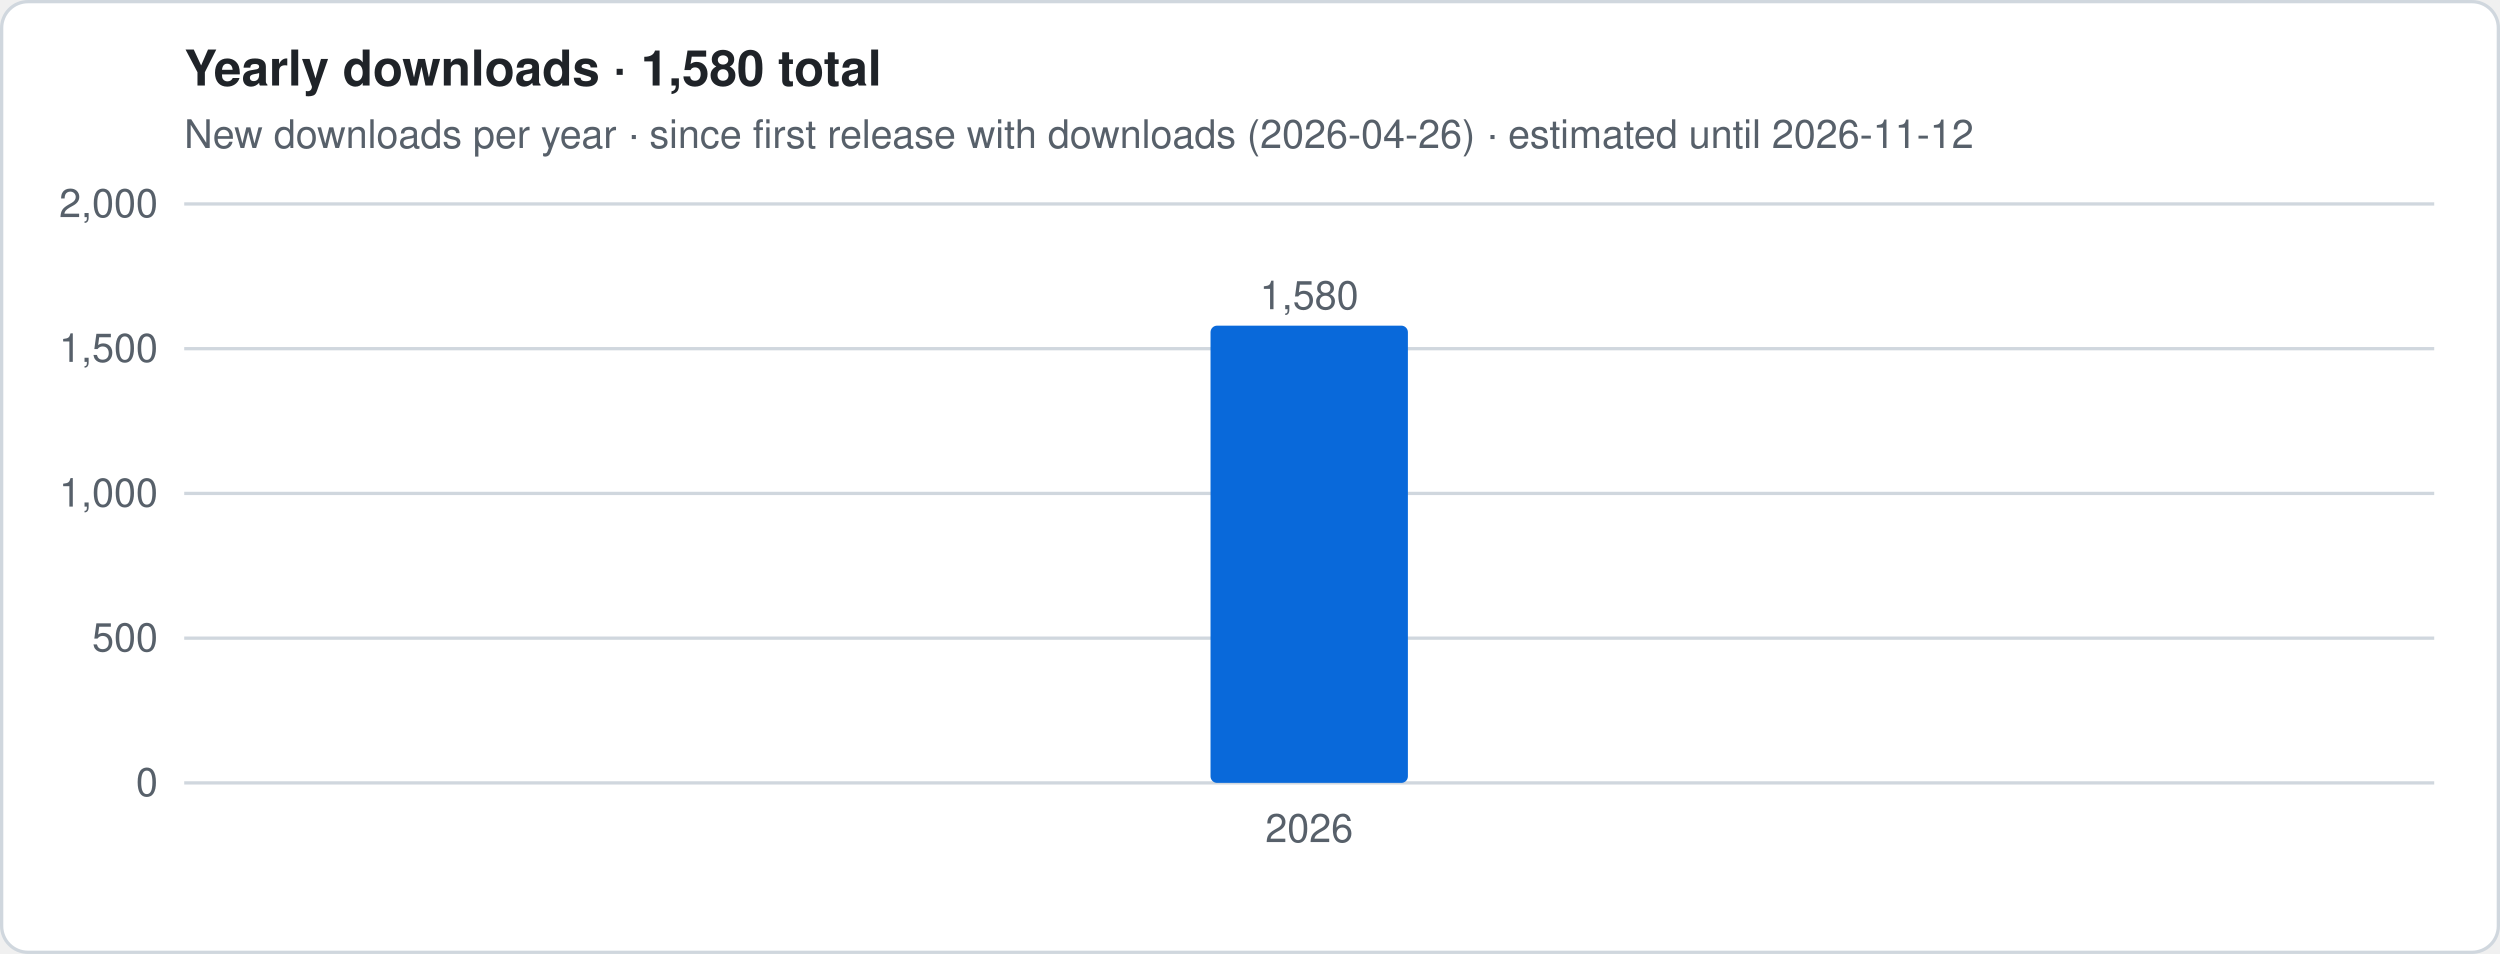
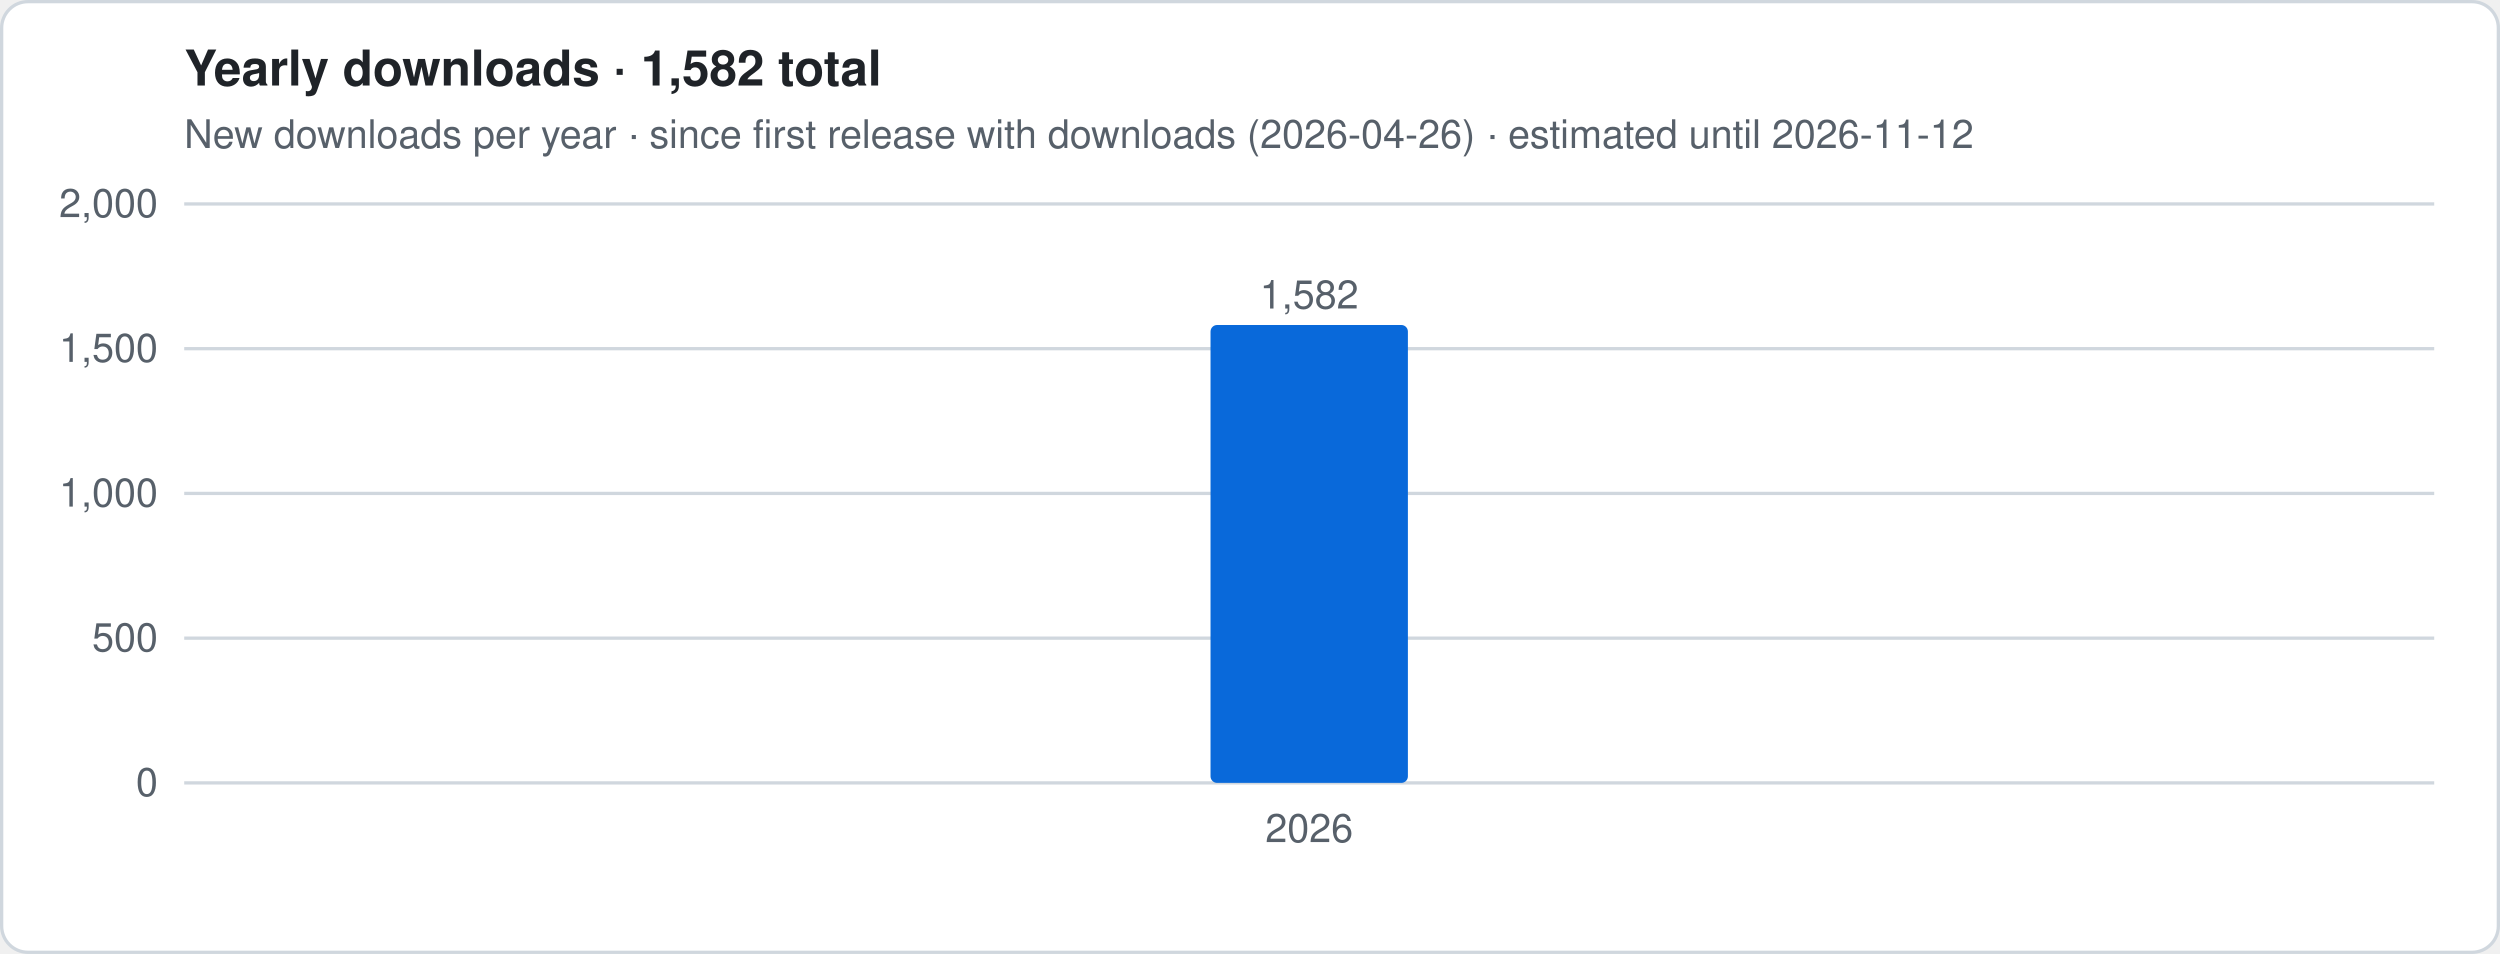
- <svg xmlns="http://www.w3.org/2000/svg" viewBox="0 0 760 290" width="760" height="290" role="img" aria-label="Yearly downloads · 1,580 total">
+ <svg xmlns="http://www.w3.org/2000/svg" viewBox="0 0 760 290" width="760" height="290" role="img" aria-label="Yearly downloads · 1,582 total">
  <style>
.t{font:12px -apple-system,Segoe UI,Helvetica,Arial,sans-serif;fill:#57606a}.h{font:600 15px -apple-system,Segoe UI,Helvetica,Arial,sans-serif;fill:#1f2328}
.g{stroke:#d0d7de;stroke-width:1}.ln{stroke:#0969da;stroke-width:2.5;stroke-linejoin:round;fill:none}
.es{stroke:#0969da;stroke-width:2.5;stroke-dasharray:5 4;opacity:.55;fill:none}
.a{fill:#0969da;opacity:.12}.b{fill:#0969da}.bg{fill:#fff;stroke:#d0d7de}
@media (prefers-color-scheme:dark){.t{fill:#9198a1}.h{fill:#f0f6fc}.g{stroke:#3d444d}.ln,.es{stroke:#4493f8}.a,.b{fill:#4493f8}.bg{fill:#0d1117;stroke:#3d444d}}
</style>
  <rect x=".5" y=".5" width="759" height="289" rx="8" class="bg" />
-   <text x="56" y="26" class="h">Yearly downloads · 1,580 total</text>
+   <text x="56" y="26" class="h">Yearly downloads · 1,582 total</text>
  <text x="56" y="45" class="t">New downloads per year · since first release with downloads (2026-04-26) · estimated until 2026-11-12</text>
  <line x1="56" x2="740" y1="238.0" y2="238.0" class="g" />
  <text x="48" y="242.0" class="t" text-anchor="end">0</text>
  <line x1="56" x2="740" y1="194.0" y2="194.0" class="g" />
  <text x="48" y="198.0" class="t" text-anchor="end">500</text>
  <line x1="56" x2="740" y1="150.0" y2="150.0" class="g" />
  <text x="48" y="154.0" class="t" text-anchor="end">1,000</text>
  <line x1="56" x2="740" y1="106.0" y2="106.0" class="g" />
  <text x="48" y="110.0" class="t" text-anchor="end">1,500</text>
  <line x1="56" x2="740" y1="62.0" y2="62.0" class="g" />
  <text x="48" y="66.0" class="t" text-anchor="end">2,000</text>
-   <rect x="368.0" y="99.0" width="60.0" height="139.0" rx="2" class="b" />
-   <text x="398.0" y="94.0" class="t" text-anchor="middle">1,580</text>
+   <rect x="368.0" y="98.8" width="60.0" height="139.2" rx="2" class="b" />
+   <text x="398.0" y="93.8" class="t" text-anchor="middle">1,582</text>
  <text x="398.0" y="256" class="t" text-anchor="middle">2026</text>
</svg>
